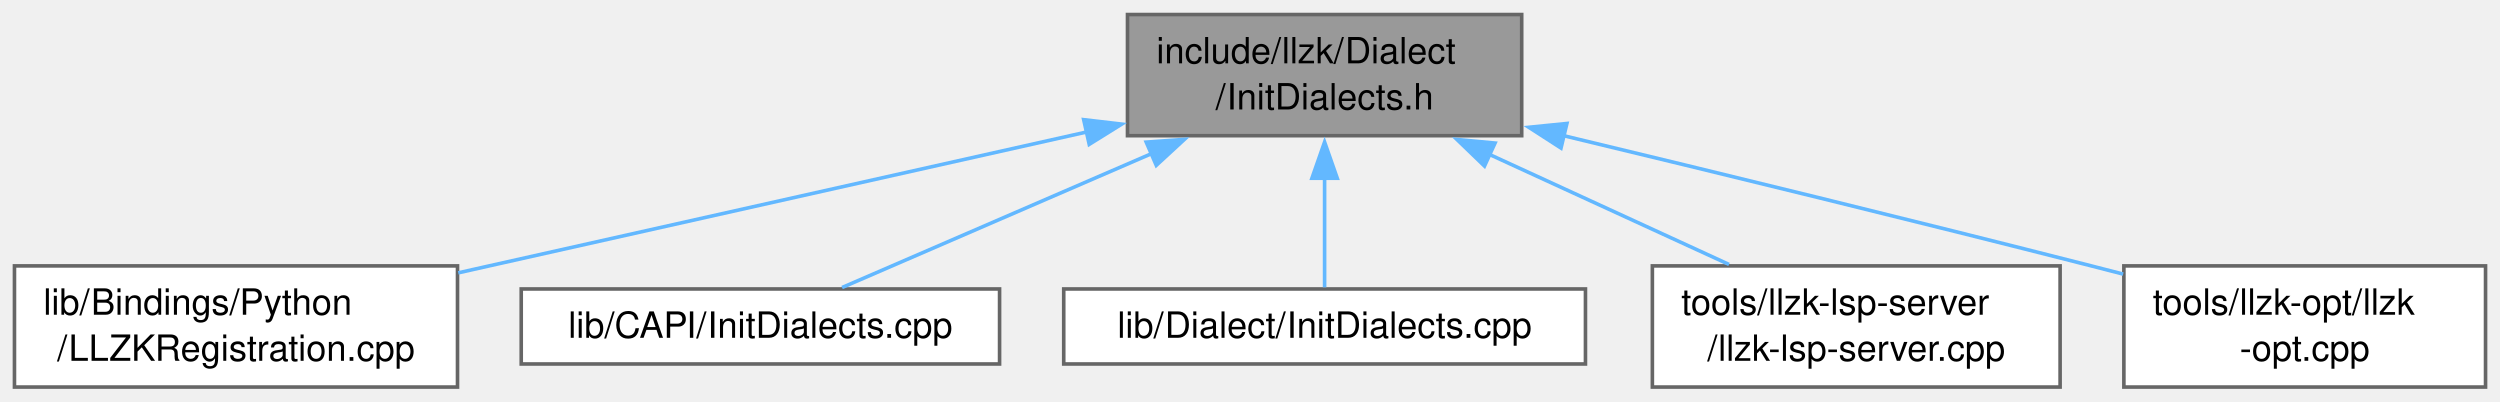
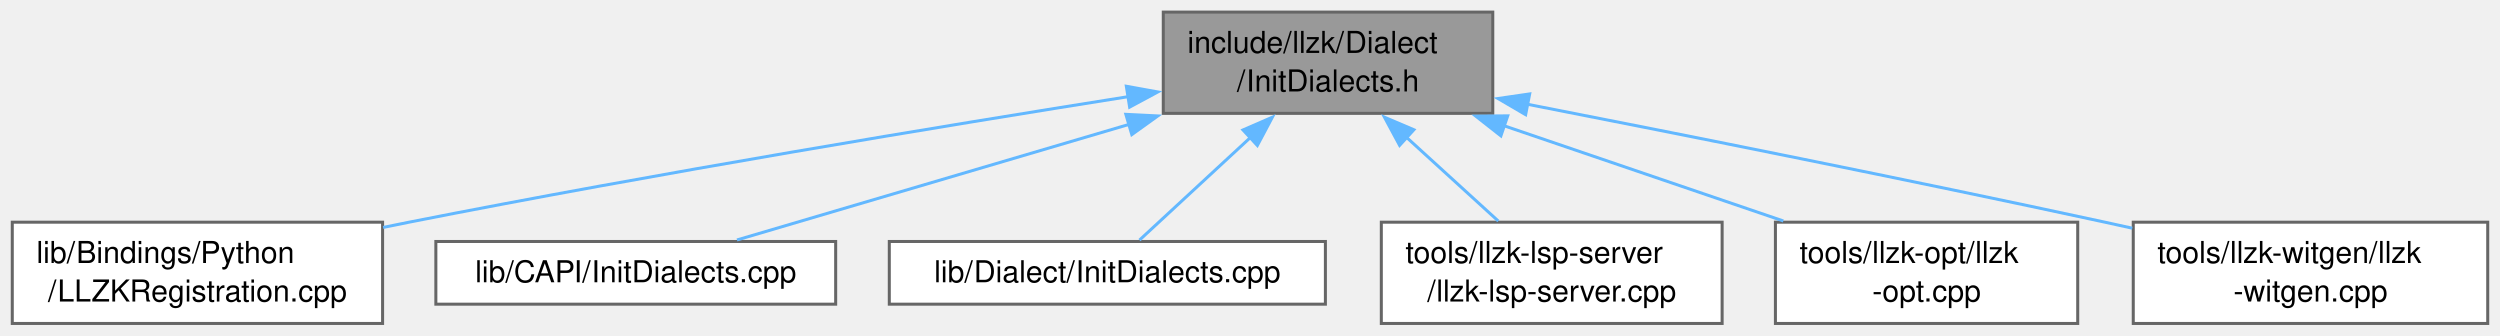
- <svg xmlns="http://www.w3.org/2000/svg" xmlns:xlink="http://www.w3.org/1999/xlink" width="691pt" height="111pt" viewBox="0.00 0.00 691.25 111.00">
+ <svg xmlns="http://www.w3.org/2000/svg" xmlns:xlink="http://www.w3.org/1999/xlink" width="827pt" height="111pt" viewBox="0.00 0.00 826.88 111.00">
  <g id="graph0" class="graph" transform="scale(1 1) rotate(0) translate(4 107)">
    <g id="Node000001" class="node">
      <g id="a_Node000001">
        <a xlink:title="This file defines llzk::registerAllDialects.">
-           <polygon fill="#999999" stroke="#666666" points="416.75,-103 307.75,-103 307.75,-69.5 416.75,-69.5 416.75,-103" />
-           <text text-anchor="start" x="315.75" y="-89.5" font-family="Helvetica,sans-Serif" font-size="10.00">include/llzk/Dialect</text>
-           <text text-anchor="middle" x="362.25" y="-76.75" font-family="Helvetica,sans-Serif" font-size="10.00">/InitDialects.h</text>
+           <polygon fill="#999999" stroke="#666666" points="489.75,-103 380.75,-103 380.75,-69.5 489.75,-69.5 489.75,-103" />
+           <text text-anchor="start" x="388.75" y="-89.5" font-family="Helvetica,sans-Serif" font-size="10.00">include/llzk/Dialect</text>
+           <text text-anchor="middle" x="435.25" y="-76.75" font-family="Helvetica,sans-Serif" font-size="10.00">/InitDialects.h</text>
        </a>
      </g>
    </g>
    <g id="Node000002" class="node">
      <g id="a_Node000002">
        <a xlink:href="LLZKRegistration_8cpp.html" target="_top" xlink:title="This defines a module that can be used to register the LLZK dialects.">
          <polygon fill="white" stroke="#666666" points="122.5,-33.5 0,-33.5 0,0 122.5,0 122.5,-33.5" />
          <text text-anchor="start" x="8" y="-20" font-family="Helvetica,sans-Serif" font-size="10.00">lib/Bindings/Python</text>
          <text text-anchor="middle" x="61.25" y="-7.25" font-family="Helvetica,sans-Serif" font-size="10.00">/LLZKRegistration.cpp</text>
        </a>
      </g>
    </g>
    <g id="edge1_Node000001_Node000002" class="edge">
      <g id="a_edge1_Node000001_Node000002">
        <a xlink:title=" ">
-           <path fill="none" stroke="#63b8ff" d="M296.57,-70.55C250.33,-60.2 187,-46.02 131.25,-33.5 128.45,-32.87 125.6,-32.23 122.71,-31.58" />
-           <polygon fill="#63b8ff" stroke="#63b8ff" points="295.64,-73.93 306.16,-72.7 297.17,-67.1 295.64,-73.93" />
+           <path fill="none" stroke="#63b8ff" d="M369.32,-75.05C307.62,-65.27 212.96,-49.64 131.25,-33.5 128.44,-32.94 125.57,-32.36 122.67,-31.76" />
+           <polygon fill="#63b8ff" stroke="#63b8ff" points="368.53,-78.47 378.95,-76.58 369.62,-71.56 368.53,-78.47" />
        </a>
      </g>
    </g>
    <g id="Node000003" class="node">
      <g id="a_Node000003">
        <a xlink:href="CAPI_2InitDialects_8cpp.html" target="_top" xlink:title=" ">
          <polygon fill="white" stroke="#666666" points="272.38,-27.12 140.12,-27.12 140.12,-6.38 272.38,-6.38 272.38,-27.12" />
          <text text-anchor="middle" x="206.25" y="-13.62" font-family="Helvetica,sans-Serif" font-size="10.00">lib/CAPI/InitDialects.cpp</text>
        </a>
      </g>
    </g>
    <g id="edge2_Node000001_Node000003" class="edge">
      <g id="a_edge2_Node000001_Node000003">
        <a xlink:title=" ">
-           <path fill="none" stroke="#63b8ff" d="M314.33,-64.51C285.87,-52.2 251.11,-37.16 228.83,-27.52" />
-           <polygon fill="#63b8ff" stroke="#63b8ff" points="312.93,-67.72 323.5,-68.48 315.71,-61.3 312.93,-67.72" />
+           <path fill="none" stroke="#63b8ff" d="M369.59,-65.9C327.15,-53.39 273.69,-37.63 239.73,-27.62" />
+           <polygon fill="#63b8ff" stroke="#63b8ff" points="368.37,-69.18 378.95,-68.65 370.34,-62.47 368.37,-69.18" />
        </a>
      </g>
    </g>
    <g id="Node000004" class="node">
      <g id="a_Node000004">
        <a xlink:href="Dialect_2InitDialects_8cpp.html" target="_top" xlink:title=" ">
          <polygon fill="white" stroke="#666666" points="434.38,-27.12 290.12,-27.12 290.12,-6.38 434.38,-6.38 434.38,-27.12" />
          <text text-anchor="middle" x="362.25" y="-13.62" font-family="Helvetica,sans-Serif" font-size="10.00">lib/Dialect/InitDialects.cpp</text>
        </a>
      </g>
    </g>
    <g id="edge3_Node000001_Node000004" class="edge">
      <g id="a_edge3_Node000001_Node000004">
        <a xlink:title=" ">
-           <path fill="none" stroke="#63b8ff" d="M362.25,-57.78C362.25,-47.08 362.25,-35.51 362.25,-27.57" />
-           <polygon fill="#63b8ff" stroke="#63b8ff" points="358.75,-57.74 362.25,-67.74 365.75,-57.74 358.75,-57.74" />
+           <path fill="none" stroke="#63b8ff" d="M409.6,-61.54C396.99,-49.87 382.47,-36.45 372.87,-27.57" />
+           <polygon fill="#63b8ff" stroke="#63b8ff" points="407.12,-64.01 416.84,-68.23 411.87,-58.87 407.12,-64.01" />
        </a>
      </g>
    </g>
    <g id="Node000005" class="node">
      <g id="a_Node000005">
        <a xlink:href="llzk-lsp-server_8cpp.html" target="_top" xlink:title=" ">
          <polygon fill="white" stroke="#666666" points="565.62,-33.5 452.88,-33.5 452.88,0 565.62,0 565.62,-33.5" />
          <text text-anchor="start" x="460.88" y="-20" font-family="Helvetica,sans-Serif" font-size="10.00">tools/llzk-lsp-server</text>
          <text text-anchor="middle" x="509.25" y="-7.25" font-family="Helvetica,sans-Serif" font-size="10.00">/llzk-lsp-server.cpp</text>
        </a>
      </g>
    </g>
    <g id="edge4_Node000001_Node000005" class="edge">
      <g id="a_edge4_Node000001_Node000005">
        <a xlink:title=" ">
-           <path fill="none" stroke="#63b8ff" d="M407.91,-64.28C429.24,-54.49 454.24,-43.01 474.07,-33.9" />
-           <polygon fill="#63b8ff" stroke="#63b8ff" points="406.46,-61.1 398.84,-68.45 409.38,-67.46 406.46,-61.1" />
+           <path fill="none" stroke="#63b8ff" d="M461.22,-61.56C471.27,-52.4 482.5,-42.15 491.58,-33.87" />
+           <polygon fill="#63b8ff" stroke="#63b8ff" points="458.93,-58.91 453.91,-68.23 463.65,-64.08 458.93,-58.91" />
        </a>
      </g>
    </g>
    <g id="Node000006" class="node">
      <g id="a_Node000006">
        <a xlink:href="llzk-opt_8cpp.html" target="_top" xlink:title="This file implements a version of the mlir-opt tool configured for use on LLZK files.">
          <polygon fill="white" stroke="#666666" points="683.25,-33.5 583.25,-33.5 583.25,0 683.25,0 683.25,-33.5" />
          <text text-anchor="start" x="591.25" y="-20" font-family="Helvetica,sans-Serif" font-size="10.00">tools/llzk-opt/llzk</text>
          <text text-anchor="middle" x="633.25" y="-7.25" font-family="Helvetica,sans-Serif" font-size="10.00">-opt.cpp</text>
        </a>
      </g>
    </g>
    <g id="edge5_Node000001_Node000006" class="edge">
      <g id="a_edge5_Node000001_Node000006">
        <a xlink:title=" ">
-           <path fill="none" stroke="#63b8ff" d="M428.4,-69.49C470.26,-59.42 525.49,-45.96 574.25,-33.5 577.13,-32.77 580.08,-32 583.06,-31.23" />
-           <polygon fill="#63b8ff" stroke="#63b8ff" points="427.62,-66.08 418.71,-71.82 429.25,-72.88 427.62,-66.08" />
+           <path fill="none" stroke="#63b8ff" d="M493.24,-65.48C522.71,-55.44 558.06,-43.38 585.87,-33.9" />
+           <polygon fill="#63b8ff" stroke="#63b8ff" points="492.44,-62.05 484.11,-68.59 494.7,-68.68 492.44,-62.05" />
+         </a>
+       </g>
+     </g>
+     <g id="Node000007" class="node">
+       <g id="a_Node000007">
+         <a xlink:href="llzk-witgen_8cpp.html" target="_top" xlink:title=" ">
+           <polygon fill="white" stroke="#666666" points="818.88,-33.5 701.62,-33.5 701.62,0 818.88,0 818.88,-33.5" />
+           <text text-anchor="start" x="709.62" y="-20" font-family="Helvetica,sans-Serif" font-size="10.00">tools/llzk-witgen/llzk</text>
+           <text text-anchor="middle" x="760.25" y="-7.25" font-family="Helvetica,sans-Serif" font-size="10.00">-witgen.cpp</text>
+         </a>
+       </g>
+     </g>
+     <g id="edge6_Node000001_Node000007" class="edge">
+       <g id="a_edge6_Node000001_Node000007">
+         <a xlink:title=" ">
+           <path fill="none" stroke="#63b8ff" d="M501.06,-72.54C553.05,-62.37 627.39,-47.54 692.25,-33.5 695.21,-32.86 698.24,-32.19 701.3,-31.51" />
+           <polygon fill="#63b8ff" stroke="#63b8ff" points="500.62,-69.06 491.48,-74.41 501.96,-75.93 500.62,-69.06" />
        </a>
      </g>
    </g>
  </g>
</svg>
